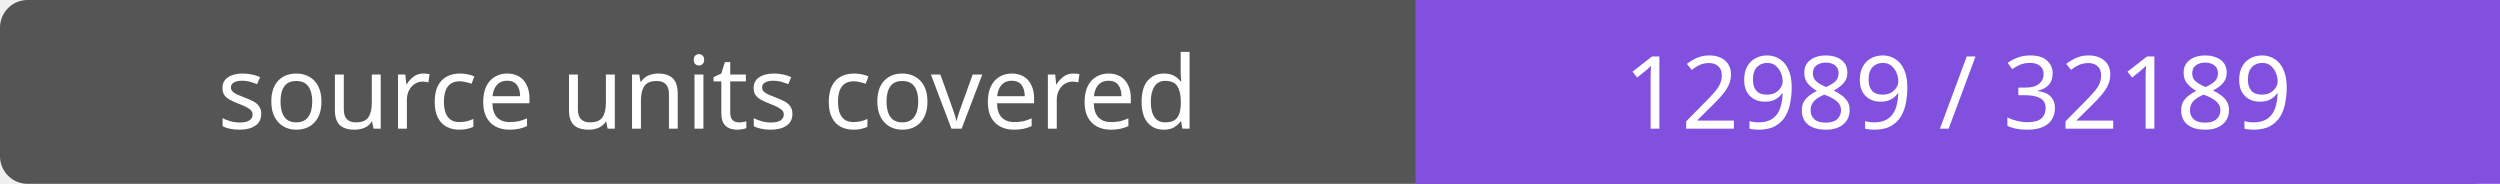
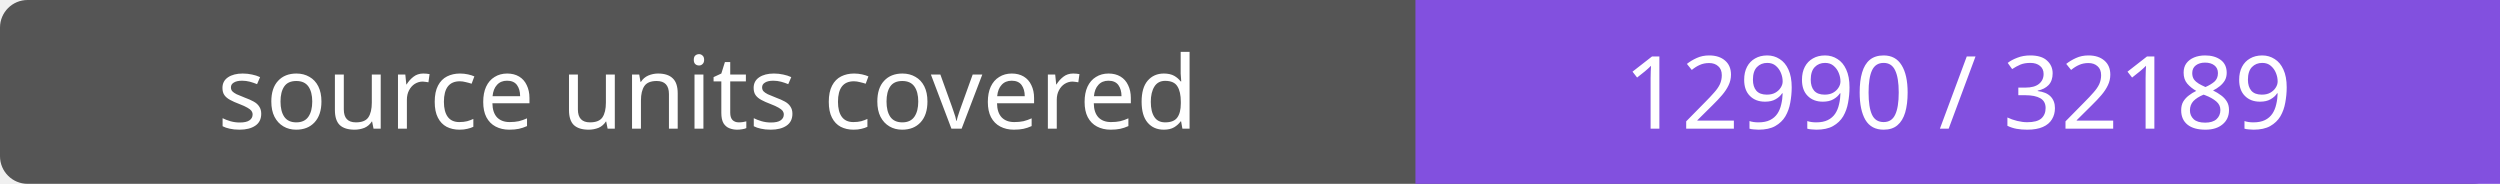
- <svg xmlns="http://www.w3.org/2000/svg" width="272" height="20" role="img" aria-label="source units covered: 12989 / 32189">
+ <svg xmlns="http://www.w3.org/2000/svg" width="272" height="20" role="img" aria-label="source units covered: 12990 / 32189">
  <rect width="272" height="20" rx="3" fill="#555" />
  <path fill="#8250df" d="M154 0h118v20H154z" />
  <g fill="#fff" text-anchor="middle" font-family="Verdana,sans-serif" font-size="11">
    <text x="77.0" y="14">source units covered</text>
-     <text x="213.0" y="14">12989 / 32189</text>
+     <text x="213.0" y="14">12990 / 32189</text>
  </g>
</svg>
